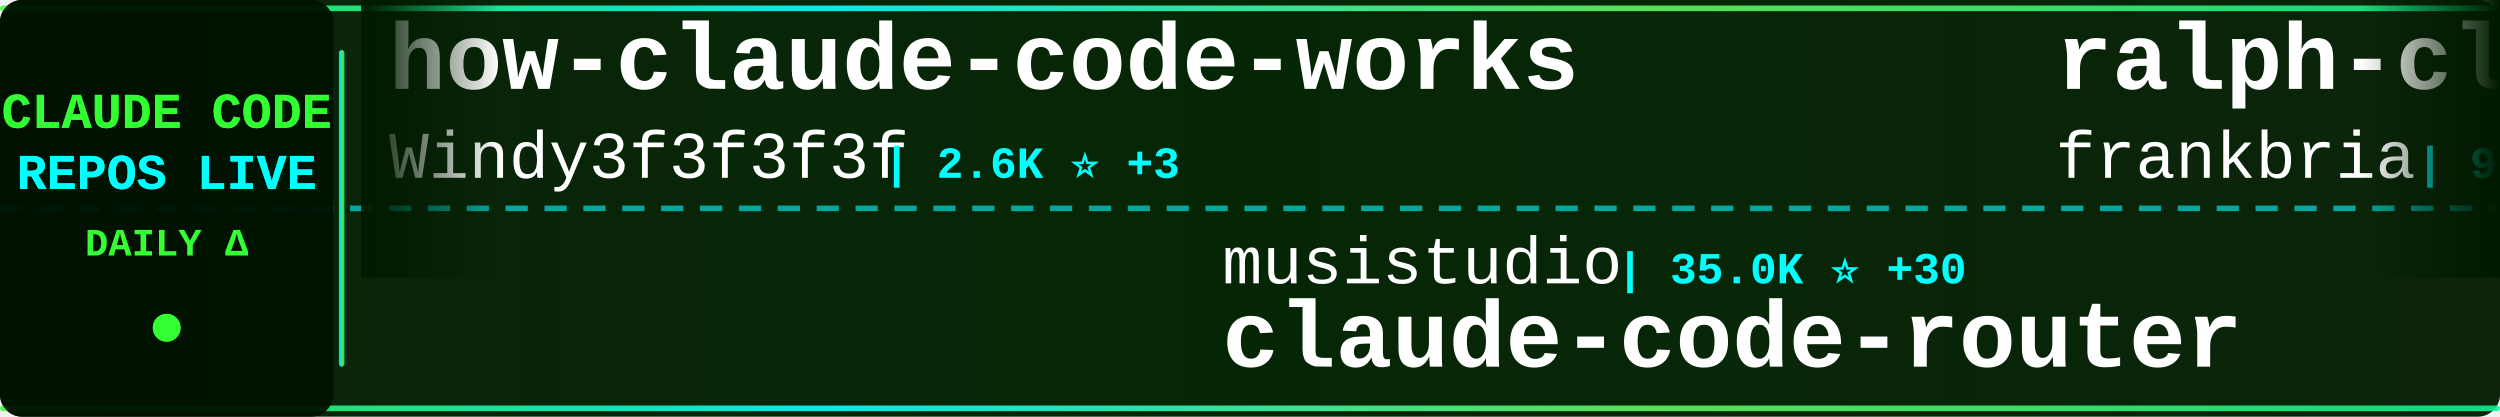
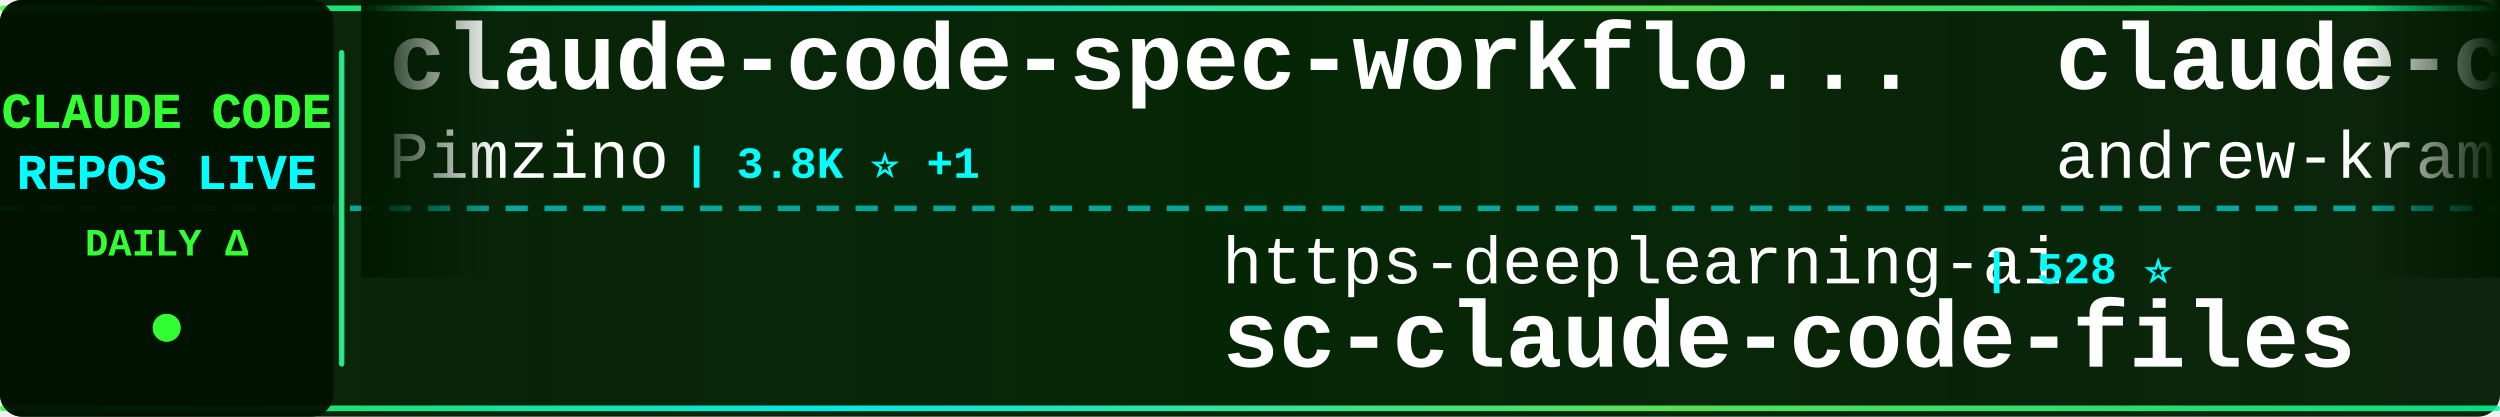
<svg xmlns="http://www.w3.org/2000/svg" width="900" height="150">
  <defs>
    <linearGradient id="tickerBg" x1="0%" y1="0%" x2="100%" y2="0%">
      <stop offset="0%" style="stop-color:#001a00;stop-opacity:0.95" />
      <stop offset="50%" style="stop-color:#002200;stop-opacity:0.98" />
      <stop offset="100%" style="stop-color:#001a00;stop-opacity:0.95" />
    </linearGradient>
    <linearGradient id="borderGrad" x1="0%" y1="0%" x2="100%" y2="0%">
      <stop offset="0%" style="stop-color:#33ff33;stop-opacity:0.85">
        <animate attributeName="stop-opacity" values="0.85;1;0.85" dur="2s" repeatCount="indefinite" />
      </stop>
      <stop offset="33%" style="stop-color:#00ffff;stop-opacity:0.9">
        <animate attributeName="stop-opacity" values="0.9;1;0.9" dur="2.2s" repeatCount="indefinite" />
      </stop>
      <stop offset="66%" style="stop-color:#66ff66;stop-opacity:0.85">
        <animate attributeName="stop-opacity" values="0.85;1;0.85" dur="1.8s" repeatCount="indefinite" />
      </stop>
      <stop offset="100%" style="stop-color:#00ff99;stop-opacity:0.85">
        <animate attributeName="stop-opacity" values="0.85;1;0.85" dur="2s" repeatCount="indefinite" />
      </stop>
    </linearGradient>
    <filter id="textGlow">
      <feGaussianBlur stdDeviation="0.1" result="coloredBlur" />
      <feMerge>
        <feMergeNode in="coloredBlur" />
        <feMergeNode in="SourceGraphic" />
      </feMerge>
    </filter>
    <filter id="metricGlow">
      <feGaussianBlur stdDeviation="0.2" result="coloredBlur" />
      <feMerge>
        <feMergeNode in="coloredBlur" />
        <feMergeNode in="SourceGraphic" />
      </feMerge>
    </filter>
    <linearGradient id="leftFade" x1="0%" y1="0%" x2="100%" y2="0%">
      <stop offset="0%" style="stop-color:#001a00;stop-opacity:1" />
      <stop offset="100%" style="stop-color:#001a00;stop-opacity:0" />
    </linearGradient>
    <linearGradient id="rightFade" x1="0%" y1="0%" x2="100%" y2="0%">
      <stop offset="0%" style="stop-color:#001a00;stop-opacity:0" />
      <stop offset="100%" style="stop-color:#001a00;stop-opacity:1" />
    </linearGradient>
  </defs>
  <rect width="900" height="150" fill="url(#tickerBg)" rx="8" />
  <rect x="0" y="2" width="900" height="2" fill="url(#borderGrad)" rx="1" />
  <rect x="0" y="146" width="900" height="2" fill="url(#borderGrad)" rx="1" />
  <line x1="0" y1="75" x2="900" y2="75" stroke="#00ffff" stroke-width="2" stroke-dasharray="8 6" opacity="0.6" />
  <rect x="0" y="0" width="120" height="150" fill="#001100" opacity="0.95" rx="8" />
  <text x="60" y="46" font-family="'Courier New', monospace" font-size="18" font-weight="bold" fill="#33ff33" text-anchor="middle" filter="url(#textGlow)">
    CLAUDE CODE
  </text>
  <text x="60" y="68" font-family="'Courier New', monospace" font-size="18" font-weight="bold" fill="#00ffff" text-anchor="middle" filter="url(#textGlow)">
    REPOS LIVE
  </text>
  <text x="60" y="92" font-family="'Courier New', monospace" font-size="14" font-weight="bold" fill="#33ff33" text-anchor="middle">
    DAILY Δ
  </text>
  <circle cx="60" cy="118" r="5" fill="#33ff33" filter="url(#metricGlow)">
    <animate attributeName="r" values="4;6;4" dur="1.5s" repeatCount="indefinite" />
    <animate attributeName="opacity" values="0.6;1;0.6" dur="1.5s" repeatCount="indefinite" />
  </circle>
  <rect x="122" y="18" width="2" height="114" fill="url(#borderGrad)" rx="1" />
  <clipPath id="tickerClip">
    <rect x="130" y="0" width="770" height="150" />
  </clipPath>
  <g clip-path="url(#tickerClip)">
    <g id="tickerItems">
      <animateTransform attributeName="transform" attributeType="XML" type="translate" from="0 0" to="-3000 0" dur="54s" repeatCount="indefinite" />
      <g transform="translate(0, 0)">
-         <text x="140" y="32" font-family="'Courier New', monospace" font-size="34" font-weight="bold" fill="#ffffff">how-claude-code-works</text>
-         <text x="140" y="64" font-family="'Courier New', monospace" font-size="24" font-weight="normal" fill="#ffffff" opacity="1.0">Windy3f3f3f3f</text>
-         <text x="318" y="64" font-family="'Courier New', monospace" font-size="16" font-weight="bold" fill="#00ffff"> | 2.6K ⭐ +3</text>
+         <text x="140" y="32" font-family="'Courier New', monospace" font-size="34" font-weight="bold" fill="#ffffff">claude-code-spec-workflo...</text>
+         <text x="140" y="64" font-family="'Courier New', monospace" font-size="24" font-weight="normal" fill="#ffffff" opacity="1.0">Pimzino</text>
+         <text x="246" y="64" font-family="'Courier New', monospace" font-size="16" font-weight="bold" fill="#00ffff"> | 3.8K ⭐ +1</text>
      </g>
      <g transform="translate(300, 0)">
-         <text x="140" y="102" font-family="'Courier New', monospace" font-size="24" font-weight="normal" fill="#ffffff" opacity="1.0">musistudio</text>
-         <text x="282" y="102" font-family="'Courier New', monospace" font-size="16" font-weight="bold" fill="#00ffff"> | 35.0K ⭐ +30</text>
-         <text x="140" y="132" font-family="'Courier New', monospace" font-size="34" font-weight="bold" fill="#ffffff">claude-code-router</text>
-       </g>
-       <g transform="translate(600, 0)">
-         <text x="140" y="32" font-family="'Courier New', monospace" font-size="34" font-weight="bold" fill="#ffffff">ralph-claude-code</text>
-         <text x="140" y="64" font-family="'Courier New', monospace" font-size="24" font-weight="normal" fill="#ffffff" opacity="1.0">frankbria</text>
-         <text x="270" y="64" font-family="'Courier New', monospace" font-size="16" font-weight="bold" fill="#00ffff"> | 9.3K ⭐ +18</text>
-       </g>
-       <g transform="translate(900, 0)">
-         <text x="140" y="102" font-family="'Courier New', monospace" font-size="24" font-weight="normal" fill="#ffffff" opacity="1.0">AICoderTudou</text>
-         <text x="306" y="102" font-family="'Courier New', monospace" font-size="16" font-weight="bold" fill="#00ffff"> | 500 ⭐</text>
-         <text x="140" y="132" font-family="'Courier New', monospace" font-size="34" font-weight="bold" fill="#ffffff">claude-code-tudou</text>
-       </g>
-       <g transform="translate(1200, 0)">
-         <text x="140" y="32" font-family="'Courier New', monospace" font-size="34" font-weight="bold" fill="#ffffff">learn-claude-code</text>
-         <text x="140" y="64" font-family="'Courier New', monospace" font-size="24" font-weight="normal" fill="#ffffff" opacity="1.0">shareAI-lab</text>
-         <text x="294" y="64" font-family="'Courier New', monospace" font-size="16" font-weight="bold" fill="#00ffff"> | 66.5K ⭐ +112</text>
-       </g>
-       <g transform="translate(1500, 0)">
        <text x="140" y="102" font-family="'Courier New', monospace" font-size="24" font-weight="normal" fill="#ffffff" opacity="1.0">https-deeplearning-ai</text>
        <text x="414" y="102" font-family="'Courier New', monospace" font-size="16" font-weight="bold" fill="#00ffff"> | 528 ⭐</text>
        <text x="140" y="132" font-family="'Courier New', monospace" font-size="34" font-weight="bold" fill="#ffffff">sc-claude-code-files</text>
      </g>
+       <g transform="translate(600, 0)">
+         <text x="140" y="32" font-family="'Courier New', monospace" font-size="34" font-weight="bold" fill="#ffffff">claude-code-source-build</text>
+         <text x="140" y="64" font-family="'Courier New', monospace" font-size="24" font-weight="normal" fill="#ffffff" opacity="1.0">andrew-kramer-inno</text>
+         <text x="378" y="64" font-family="'Courier New', monospace" font-size="16" font-weight="bold" fill="#00ffff"> | 591 ⭐</text>
+       </g>
+       <g transform="translate(900, 0)">
+         <text x="140" y="102" font-family="'Courier New', monospace" font-size="24" font-weight="normal" fill="#ffffff" opacity="1.0">lintsinghua</text>
+         <text x="294" y="102" font-family="'Courier New', monospace" font-size="16" font-weight="bold" fill="#00ffff"> | 3.7K ⭐ +10</text>
+         <text x="140" y="132" font-family="'Courier New', monospace" font-size="34" font-weight="bold" fill="#ffffff">claude-code-book</text>
+       </g>
+       <g transform="translate(1200, 0)">
+         <text x="140" y="32" font-family="'Courier New', monospace" font-size="34" font-weight="bold" fill="#ffffff">Claude-Code-Usage-Monito...</text>
+         <text x="140" y="64" font-family="'Courier New', monospace" font-size="24" font-weight="normal" fill="#ffffff" opacity="1.0">Maciek-roboblog</text>
+         <text x="342" y="64" font-family="'Courier New', monospace" font-size="16" font-weight="bold" fill="#00ffff"> | 8.2K ⭐ +3</text>
+       </g>
+       <g transform="translate(1500, 0)">
+         <text x="140" y="102" font-family="'Courier New', monospace" font-size="24" font-weight="normal" fill="#ffffff" opacity="1.0">pengchengneo</text>
+         <text x="306" y="102" font-family="'Courier New', monospace" font-size="16" font-weight="bold" fill="#00ffff"> | 1.5K ⭐ +6</text>
+         <text x="140" y="132" font-family="'Courier New', monospace" font-size="34" font-weight="bold" fill="#ffffff">Claude-Code</text>
+       </g>
      <g transform="translate(1800, 0)">
-         <text x="140" y="32" font-family="'Courier New', monospace" font-size="34" font-weight="bold" fill="#ffffff">claude-code-proxy</text>
-         <text x="140" y="64" font-family="'Courier New', monospace" font-size="24" font-weight="normal" fill="#ffffff" opacity="1.0">fuergaosi233</text>
-         <text x="306" y="64" font-family="'Courier New', monospace" font-size="16" font-weight="bold" fill="#00ffff"> | 2.7K ⭐</text>
+         <text x="140" y="32" font-family="'Courier New', monospace" font-size="34" font-weight="bold" fill="#ffffff">claude-code-hub</text>
+         <text x="140" y="64" font-family="'Courier New', monospace" font-size="24" font-weight="normal" fill="#ffffff" opacity="1.0">ding113</text>
+         <text x="246" y="64" font-family="'Courier New', monospace" font-size="16" font-weight="bold" fill="#00ffff"> | 3.1K ⭐ +11</text>
      </g>
      <g transform="translate(2100, 0)">
-         <text x="140" y="102" font-family="'Courier New', monospace" font-size="24" font-weight="normal" fill="#ffffff" opacity="1.0">oboard</text>
-         <text x="234" y="102" font-family="'Courier New', monospace" font-size="16" font-weight="bold" fill="#00ffff"> | 3.2K ⭐</text>
-         <text x="140" y="132" font-family="'Courier New', monospace" font-size="34" font-weight="bold" fill="#ffffff">claude-code-rev</text>
+         <text x="140" y="102" font-family="'Courier New', monospace" font-size="24" font-weight="normal" fill="#ffffff" opacity="1.0">Piebald-AI</text>
+         <text x="282" y="102" font-family="'Courier New', monospace" font-size="16" font-weight="bold" fill="#00ffff"> | 11.1K ⭐ +35</text>
+         <text x="140" y="132" font-family="'Courier New', monospace" font-size="34" font-weight="bold" fill="#ffffff">claude-code-system-promp...</text>
      </g>
      <g transform="translate(2400, 0)">
-         <text x="140" y="32" font-family="'Courier New', monospace" font-size="34" font-weight="bold" fill="#ffffff">andrej-karpathy-skills</text>
-         <text x="140" y="64" font-family="'Courier New', monospace" font-size="24" font-weight="normal" fill="#ffffff" opacity="1.0">multica-ai</text>
-         <text x="282" y="64" font-family="'Courier New', monospace" font-size="16" font-weight="bold" fill="#00ffff"> | 175.3K ⭐ +611</text>
+         <text x="140" y="32" font-family="'Courier New', monospace" font-size="34" font-weight="bold" fill="#ffffff">Claude-Code-Game-Studios</text>
+         <text x="140" y="64" font-family="'Courier New', monospace" font-size="24" font-weight="normal" fill="#ffffff" opacity="1.0">Donchitos</text>
+         <text x="270" y="64" font-family="'Courier New', monospace" font-size="16" font-weight="bold" fill="#00ffff"> | 21.6K ⭐ +57</text>
      </g>
      <g transform="translate(2700, 0)">
-         <text x="140" y="102" font-family="'Courier New', monospace" font-size="24" font-weight="normal" fill="#ffffff" opacity="1.0">ponponon</text>
-         <text x="258" y="102" font-family="'Courier New', monospace" font-size="16" font-weight="bold" fill="#00ffff"> | 2.3K ⭐ +1</text>
-         <text x="140" y="132" font-family="'Courier New', monospace" font-size="34" font-weight="bold" fill="#ffffff">claude_code_src</text>
+         <text x="140" y="102" font-family="'Courier New', monospace" font-size="24" font-weight="normal" fill="#ffffff" opacity="1.0">kodu-ai</text>
+         <text x="246" y="102" font-family="'Courier New', monospace" font-size="16" font-weight="bold" fill="#00ffff"> | 5.3K ⭐</text>
+         <text x="140" y="132" font-family="'Courier New', monospace" font-size="34" font-weight="bold" fill="#ffffff">claude-coder</text>
      </g>
      <g transform="translate(3000, 0)">
-         <text x="140" y="32" font-family="'Courier New', monospace" font-size="34" font-weight="bold" fill="#ffffff">how-claude-code-works</text>
-         <text x="140" y="64" font-family="'Courier New', monospace" font-size="24" font-weight="normal" fill="#ffffff" opacity="1.0">Windy3f3f3f3f</text>
-         <text x="318" y="64" font-family="'Courier New', monospace" font-size="16" font-weight="bold" fill="#00ffff"> | 2.6K ⭐ +3</text>
+         <text x="140" y="32" font-family="'Courier New', monospace" font-size="34" font-weight="bold" fill="#ffffff">claude-code-spec-workflo...</text>
+         <text x="140" y="64" font-family="'Courier New', monospace" font-size="24" font-weight="normal" fill="#ffffff" opacity="1.0">Pimzino</text>
+         <text x="246" y="64" font-family="'Courier New', monospace" font-size="16" font-weight="bold" fill="#00ffff"> | 3.8K ⭐ +1</text>
      </g>
      <g transform="translate(3300, 0)">
-         <text x="140" y="102" font-family="'Courier New', monospace" font-size="24" font-weight="normal" fill="#ffffff" opacity="1.0">musistudio</text>
-         <text x="282" y="102" font-family="'Courier New', monospace" font-size="16" font-weight="bold" fill="#00ffff"> | 35.0K ⭐ +30</text>
-         <text x="140" y="132" font-family="'Courier New', monospace" font-size="34" font-weight="bold" fill="#ffffff">claude-code-router</text>
+         <text x="140" y="102" font-family="'Courier New', monospace" font-size="24" font-weight="normal" fill="#ffffff" opacity="1.0">https-deeplearning-ai</text>
+         <text x="414" y="102" font-family="'Courier New', monospace" font-size="16" font-weight="bold" fill="#00ffff"> | 528 ⭐</text>
+         <text x="140" y="132" font-family="'Courier New', monospace" font-size="34" font-weight="bold" fill="#ffffff">sc-claude-code-files</text>
      </g>
      <g transform="translate(3600, 0)">
-         <text x="140" y="32" font-family="'Courier New', monospace" font-size="34" font-weight="bold" fill="#ffffff">ralph-claude-code</text>
-         <text x="140" y="64" font-family="'Courier New', monospace" font-size="24" font-weight="normal" fill="#ffffff" opacity="1.0">frankbria</text>
-         <text x="270" y="64" font-family="'Courier New', monospace" font-size="16" font-weight="bold" fill="#00ffff"> | 9.3K ⭐ +18</text>
+         <text x="140" y="32" font-family="'Courier New', monospace" font-size="34" font-weight="bold" fill="#ffffff">claude-code-source-build</text>
+         <text x="140" y="64" font-family="'Courier New', monospace" font-size="24" font-weight="normal" fill="#ffffff" opacity="1.0">andrew-kramer-inno</text>
+         <text x="378" y="64" font-family="'Courier New', monospace" font-size="16" font-weight="bold" fill="#00ffff"> | 591 ⭐</text>
      </g>
      <g transform="translate(3900, 0)">
-         <text x="140" y="102" font-family="'Courier New', monospace" font-size="24" font-weight="normal" fill="#ffffff" opacity="1.0">AICoderTudou</text>
-         <text x="306" y="102" font-family="'Courier New', monospace" font-size="16" font-weight="bold" fill="#00ffff"> | 500 ⭐</text>
-         <text x="140" y="132" font-family="'Courier New', monospace" font-size="34" font-weight="bold" fill="#ffffff">claude-code-tudou</text>
+         <text x="140" y="102" font-family="'Courier New', monospace" font-size="24" font-weight="normal" fill="#ffffff" opacity="1.0">lintsinghua</text>
+         <text x="294" y="102" font-family="'Courier New', monospace" font-size="16" font-weight="bold" fill="#00ffff"> | 3.7K ⭐ +10</text>
+         <text x="140" y="132" font-family="'Courier New', monospace" font-size="34" font-weight="bold" fill="#ffffff">claude-code-book</text>
      </g>
    </g>
  </g>
  <rect x="130" y="0" width="50" height="100" fill="url(#leftFade)" />
  <rect x="850" y="0" width="50" height="100" fill="url(#rightFade)" />
</svg>
